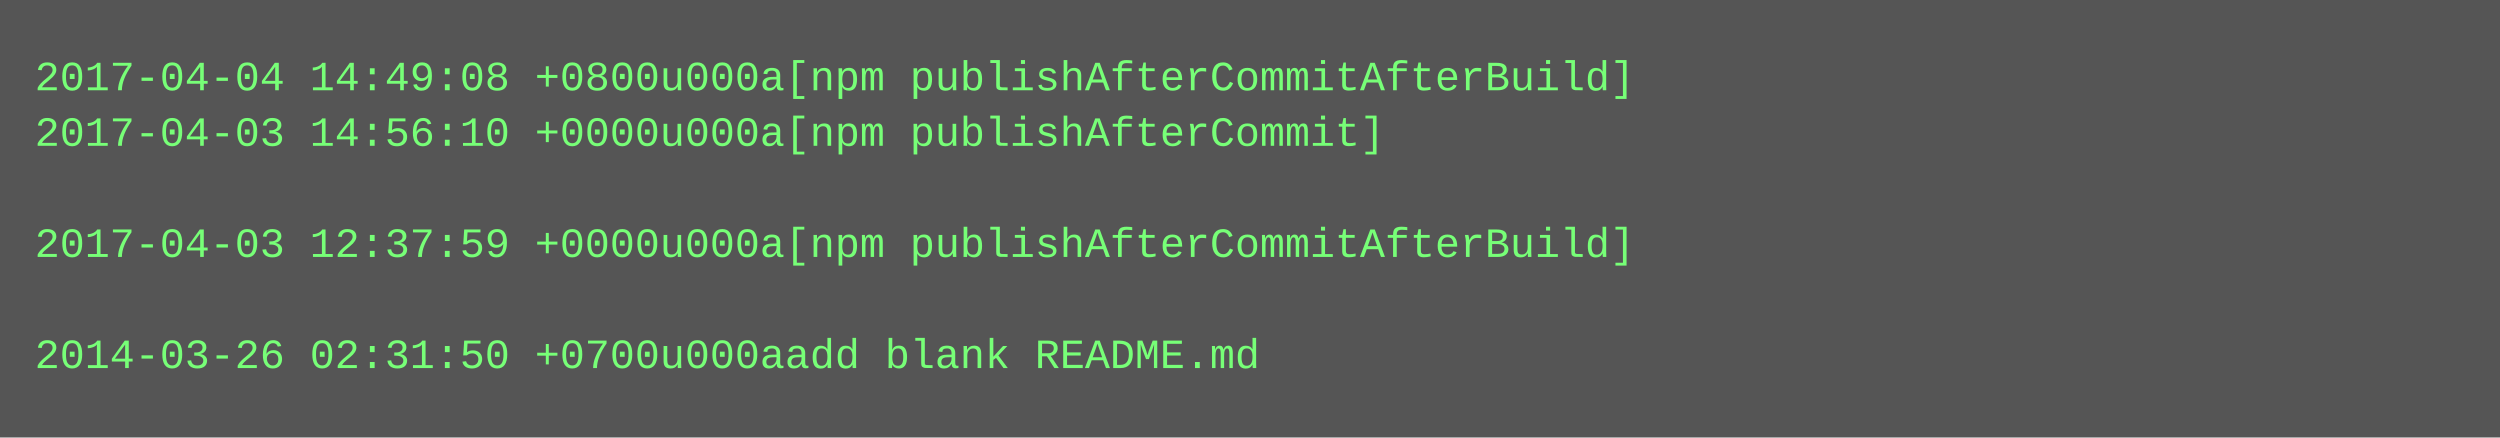
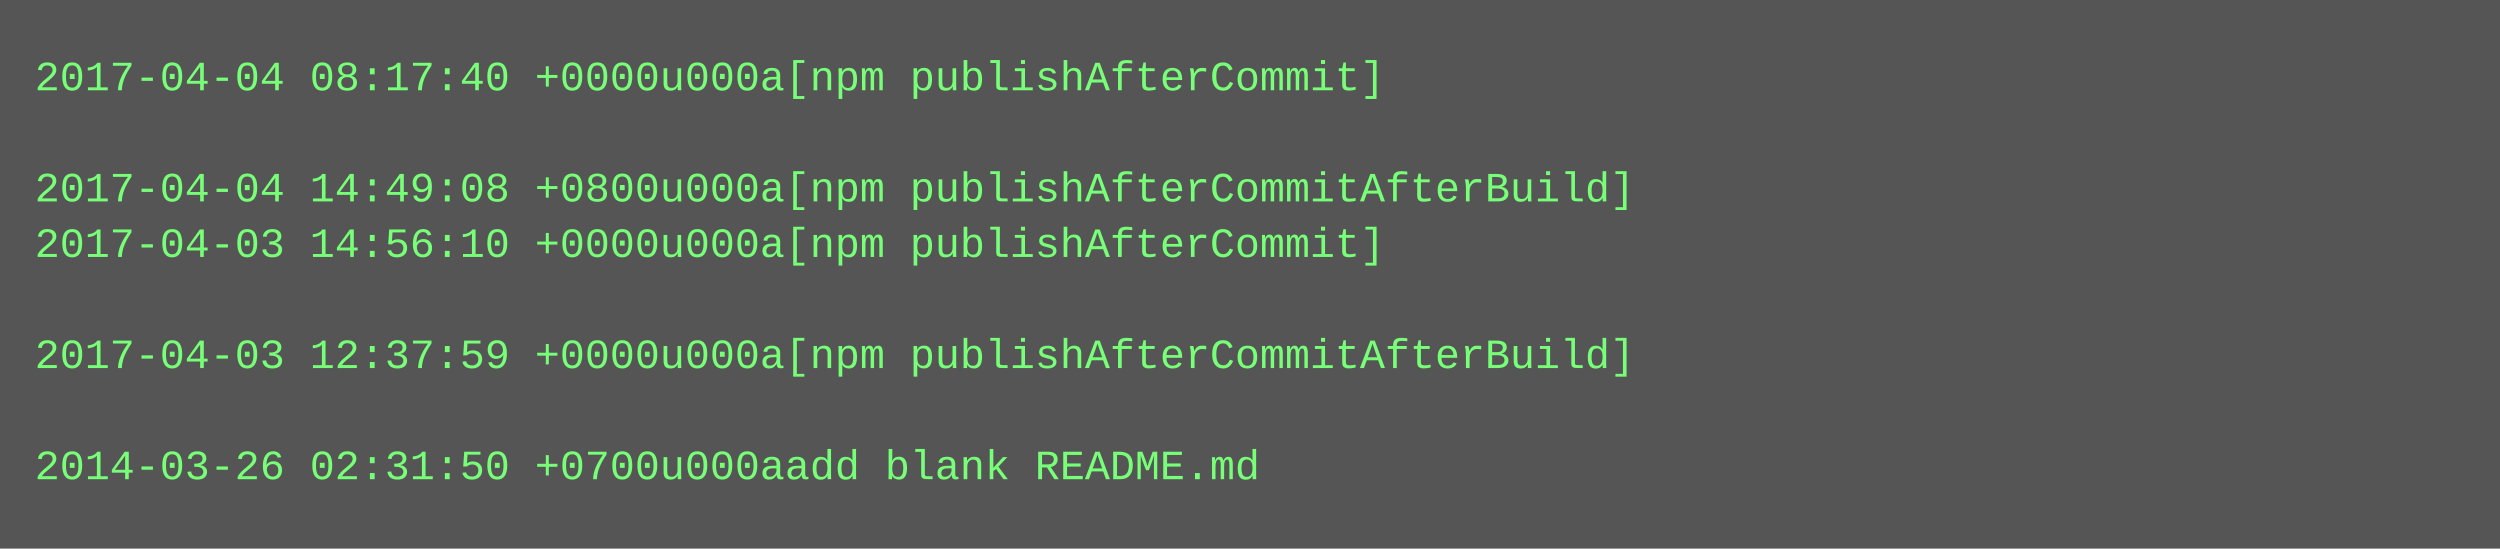
- <svg xmlns="http://www.w3.org/2000/svg" height="126" width="720">
-   <rect height="126" fill="#555" width="720" />
+ <svg xmlns="http://www.w3.org/2000/svg" height="158" width="720">
+   <rect height="158" fill="#555" width="720" />
  <text fill="#7f7" font-family="Courier New" font-size="12" xml:space="preserve">
-     <tspan x="10" y="26">2017-04-04 14:49:08 +0800u000a[npm publishAfterCommitAfterBuild]</tspan>
-     <tspan x="10" y="42">2017-04-03 14:56:10 +0000u000a[npm publishAfterCommit]</tspan>
-     <tspan x="10" y="58" />
-     <tspan x="10" y="74">2017-04-03 12:37:59 +0000u000a[npm publishAfterCommitAfterBuild]</tspan>
+     <tspan x="10" y="26">2017-04-04 08:17:40 +0000u000a[npm publishAfterCommit]</tspan>
+     <tspan x="10" y="42" />
+     <tspan x="10" y="58">2017-04-04 14:49:08 +0800u000a[npm publishAfterCommitAfterBuild]</tspan>
+     <tspan x="10" y="74">2017-04-03 14:56:10 +0000u000a[npm publishAfterCommit]</tspan>
    <tspan x="10" y="90" />
-     <tspan x="10" y="106">2014-03-26 02:31:50 +0700u000aadd blank README.md</tspan>
+     <tspan x="10" y="106">2017-04-03 12:37:59 +0000u000a[npm publishAfterCommitAfterBuild]</tspan>
+     <tspan x="10" y="122" />
+     <tspan x="10" y="138">2014-03-26 02:31:50 +0700u000aadd blank README.md</tspan>
  </text>
</svg>
